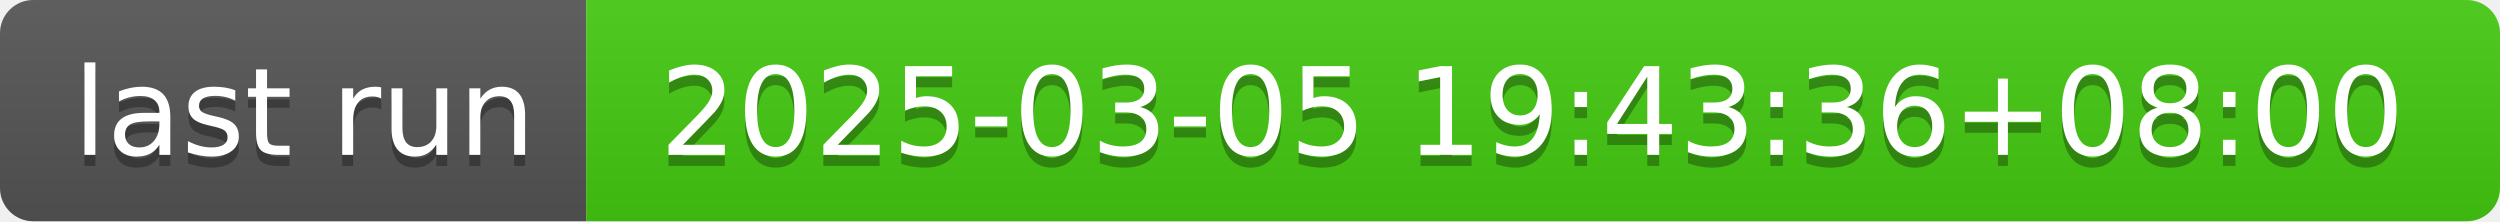
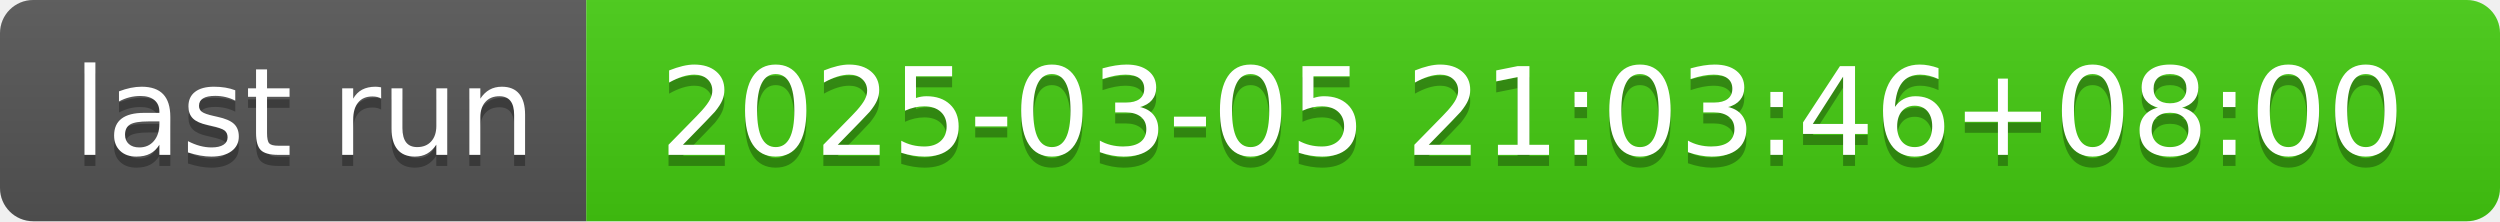
- <svg xmlns="http://www.w3.org/2000/svg" width="226" height="20" role="img" aria-label="last run: 2025-03-05 19:43:36+08:00">
+ <svg xmlns="http://www.w3.org/2000/svg" width="226" height="20" role="img" aria-label="last run: 2025-03-05 21:03:46+08:00">
  <linearGradient id="s" x2="0" y2="100%">
    <stop offset="0" stop-color="#bbb" stop-opacity=".1" />
    <stop offset="1" stop-opacity=".1" />
  </linearGradient>
  <clipPath id="r">
    <rect width="226" height="20" rx="3" fill="#fff" />
  </clipPath>
  <g clip-path="url(#r)">
    <rect width="53" height="20" fill="#555" />
    <rect x="53" width="173" height="20" fill="#4c1" />
    <rect width="226" height="20" fill="url(#s)" />
  </g>
  <g fill="#fff" text-anchor="middle" font-family="Verdana,Geneva,DejaVu Sans,sans-serif" text-rendering="geometricPrecision" font-size="110">
    <text aria-hidden="true" x="275" y="150" fill="#010101" fill-opacity=".3" transform="scale(.1)" textLength="430">last run</text>
    <text x="275" y="140" transform="scale(.1)" fill="#fff" textLength="430">last run</text>
-     <text aria-hidden="true" x="1385" y="150" fill="#010101" fill-opacity=".3" transform="scale(.1)" textLength="1630">2025-03-05 19:43:36+08:00</text>
-     <text x="1385" y="140" transform="scale(.1)" fill="#fff" textLength="1630">2025-03-05 19:43:36+08:00</text>
+     <text aria-hidden="true" x="1385" y="150" fill="#010101" fill-opacity=".3" transform="scale(.1)" textLength="1630">2025-03-05 21:03:46+08:00</text>
+     <text x="1385" y="140" transform="scale(.1)" fill="#fff" textLength="1630">2025-03-05 21:03:46+08:00</text>
  </g>
</svg>
